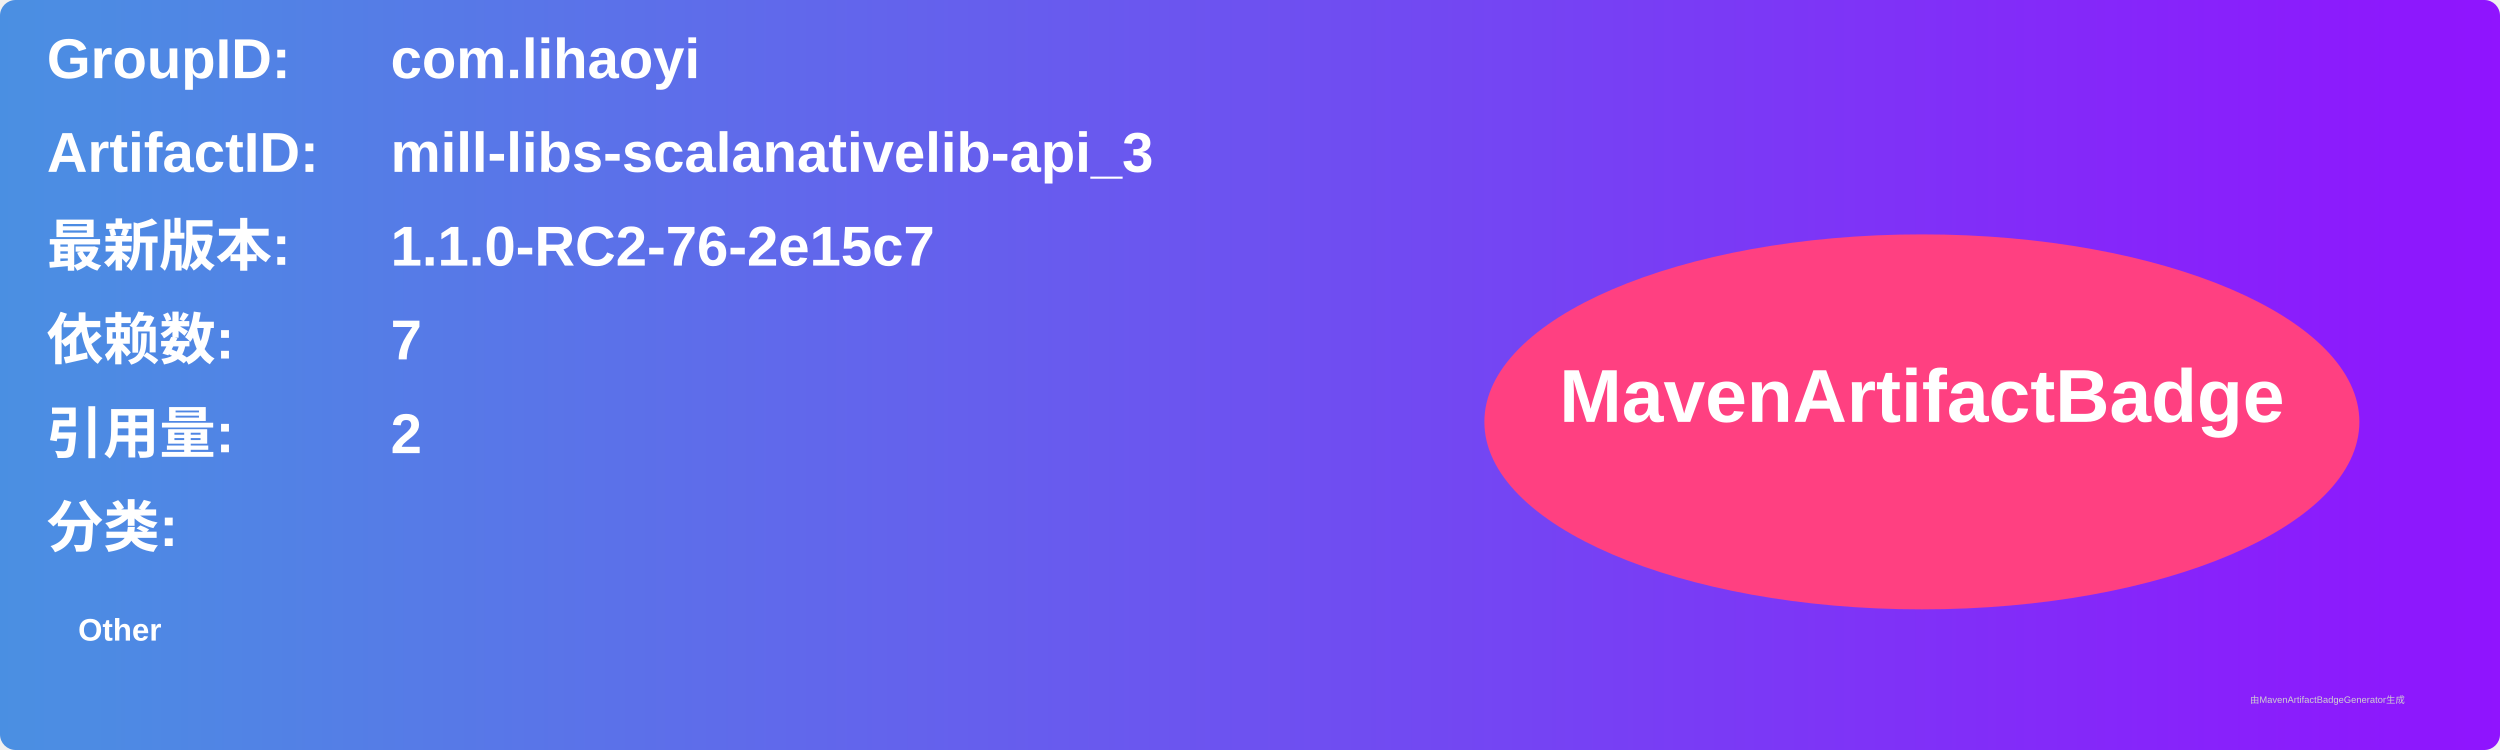
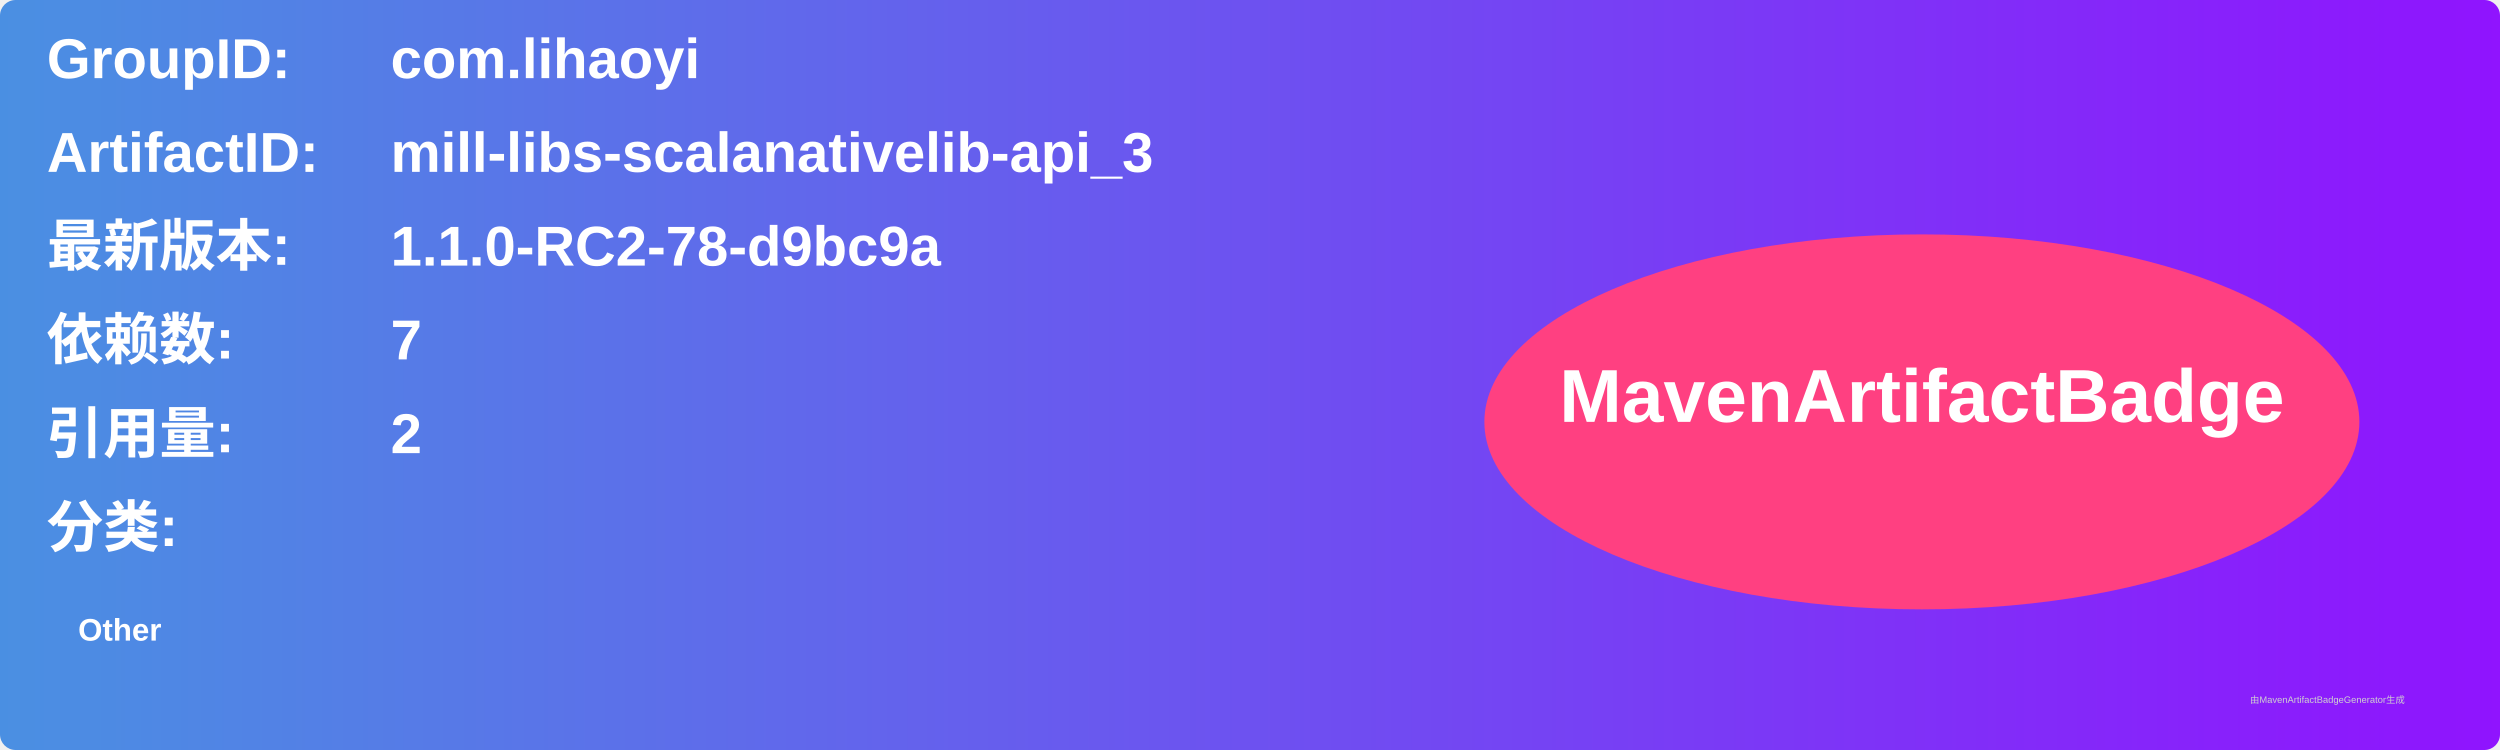
<svg xmlns="http://www.w3.org/2000/svg" width="800" height="240" viewBox="0 0 800 240">
  <linearGradient id="grad" x1="0%" y1="0%" x2="100%" y2="0%">
    <stop offset="0%" stop-color="#4a90e2" />
    <stop offset="100%" stop-color="#9013fe" />
  </linearGradient>
  <rect width="100%" height="100%" rx="5" ry="5" fill="url(#grad)" />
  <g transform="translate(15, 15)">
    <text x="0" y="10" font-family="Arial" font-size="18" fill="white" font-weight="bold" width="260">GroupID:</text>
    <text x="110" y="10" font-family="Arial" font-size="18" fill="white" font-weight="bold" width="460">com.lihaoyi</text>
    <text x="0" y="40" font-family="Arial" font-size="18" fill="white" font-weight="bold" width="260">ArtifactID:</text>
    <text x="110" y="40" font-family="Arial" font-size="18" fill="white" font-weight="bold" width="460">mill-libs-scalanativelib-api_3</text>
    <text x="0" y="70" font-family="Arial" font-size="18" fill="white" font-weight="bold">最新版本:</text>
    <text x="110" y="70" font-family="Arial" font-size="18" fill="white" font-weight="bold">
-       <tspan font-weight="bold">1.1.0-RC2-76-2e15c7</tspan>
+       <tspan font-weight="bold">1.1.0-RC2-78-d9bc9a</tspan>
    </text>
    <text x="0" y="100" font-family="Arial" font-size="18" fill="white" font-weight="bold">依赖数: </text>
    <text x="110" y="100" font-family="Arial" font-size="18" fill="white">
      <tspan font-weight="bold">7</tspan>
    </text>
    <text x="0" y="130" font-family="Arial" font-size="18" fill="white" font-weight="bold">引用量: </text>
    <text x="110" y="130" font-family="Arial" font-size="18" fill="white">
      <tspan font-weight="bold">2</tspan>
    </text>
    <text x="0" y="160" font-family="Arial" font-size="18" fill="white" font-weight="bold">分类:</text>
    <text x="10" y="190" font-family="Arial" font-size="10" fill="white">
      <tspan font-weight="bold">Other</tspan>
    </text>
    <ellipse cx="600" cy="120" rx="140" ry="60" fill="#ff4081" />
    <text x="600" y="120" text-anchor="middle" font-family="Arial" font-size="24" fill="white" font-weight="bold">MavenArtifactBadge</text>
  </g>
  <text x="720" y="225" font-family="Arial" font-size="3" fill="#d0d0d0">由MavenArtifactBadgeGenerator生成</text>
</svg>
